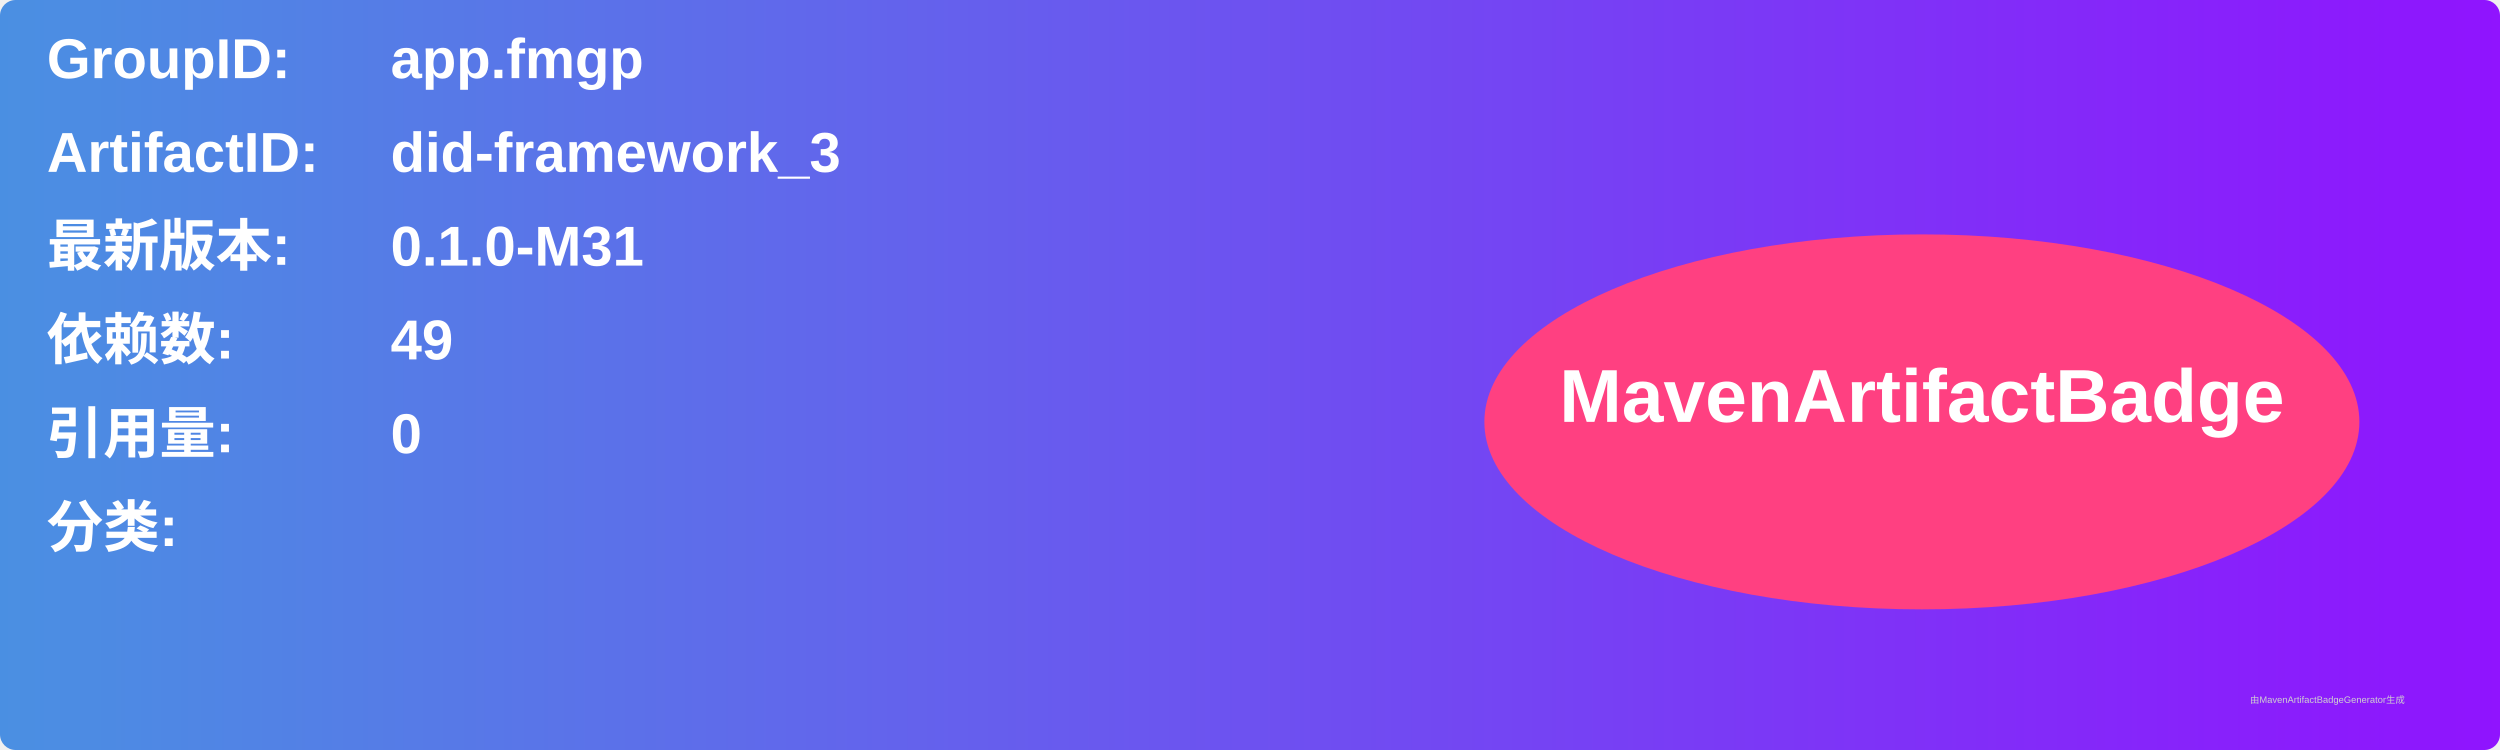
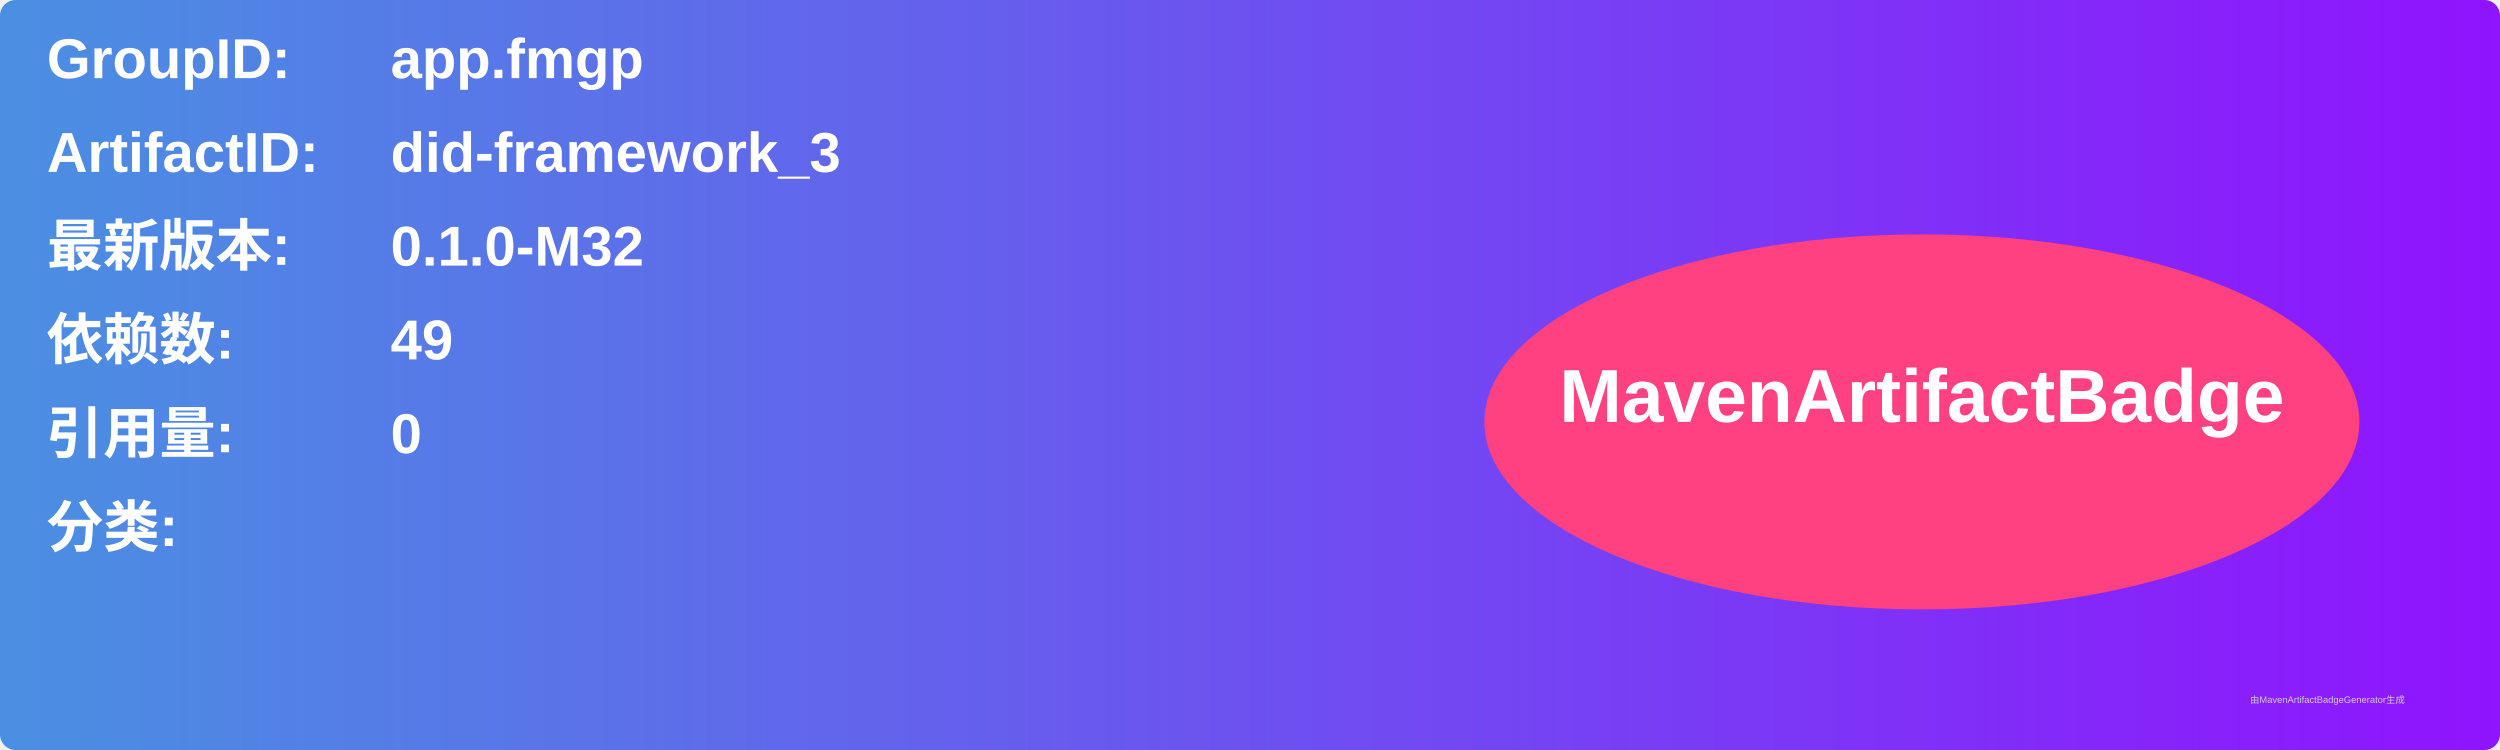
<svg xmlns="http://www.w3.org/2000/svg" width="800" height="240" viewBox="0 0 800 240">
  <linearGradient id="grad" x1="0%" y1="0%" x2="100%" y2="0%">
    <stop offset="0%" stop-color="#4a90e2" />
    <stop offset="100%" stop-color="#9013fe" />
  </linearGradient>
  <rect width="100%" height="100%" rx="5" ry="5" fill="url(#grad)" />
  <g transform="translate(15, 15)">
    <text x="0" y="10" font-family="Arial" font-size="18" fill="white" font-weight="bold" width="260">GroupID:</text>
    <text x="110" y="10" font-family="Arial" font-size="18" fill="white" font-weight="bold" width="460">app.fmgp</text>
    <text x="0" y="40" font-family="Arial" font-size="18" fill="white" font-weight="bold" width="260">ArtifactID:</text>
    <text x="110" y="40" font-family="Arial" font-size="18" fill="white" font-weight="bold" width="460">did-framework_3</text>
    <text x="0" y="70" font-family="Arial" font-size="18" fill="white" font-weight="bold">最新版本:</text>
    <text x="110" y="70" font-family="Arial" font-size="18" fill="white" font-weight="bold">
-       <tspan font-weight="bold">0.1.0-M31</tspan>
+       <tspan font-weight="bold">0.1.0-M32</tspan>
    </text>
    <text x="0" y="100" font-family="Arial" font-size="18" fill="white" font-weight="bold">依赖数: </text>
    <text x="110" y="100" font-family="Arial" font-size="18" fill="white">
      <tspan font-weight="bold">49</tspan>
    </text>
    <text x="0" y="130" font-family="Arial" font-size="18" fill="white" font-weight="bold">引用量: </text>
    <text x="110" y="130" font-family="Arial" font-size="18" fill="white">
      <tspan font-weight="bold">0</tspan>
    </text>
    <text x="0" y="160" font-family="Arial" font-size="18" fill="white" font-weight="bold">分类:</text>
    <text x="10" y="190" font-family="Arial" font-size="10" fill="white">
      <tspan font-weight="bold" />
    </text>
    <ellipse cx="600" cy="120" rx="140" ry="60" fill="#ff4081" />
    <text x="600" y="120" text-anchor="middle" font-family="Arial" font-size="24" fill="white" font-weight="bold">MavenArtifactBadge</text>
  </g>
  <text x="720" y="225" font-family="Arial" font-size="3" fill="#d0d0d0">由MavenArtifactBadgeGenerator生成</text>
</svg>
